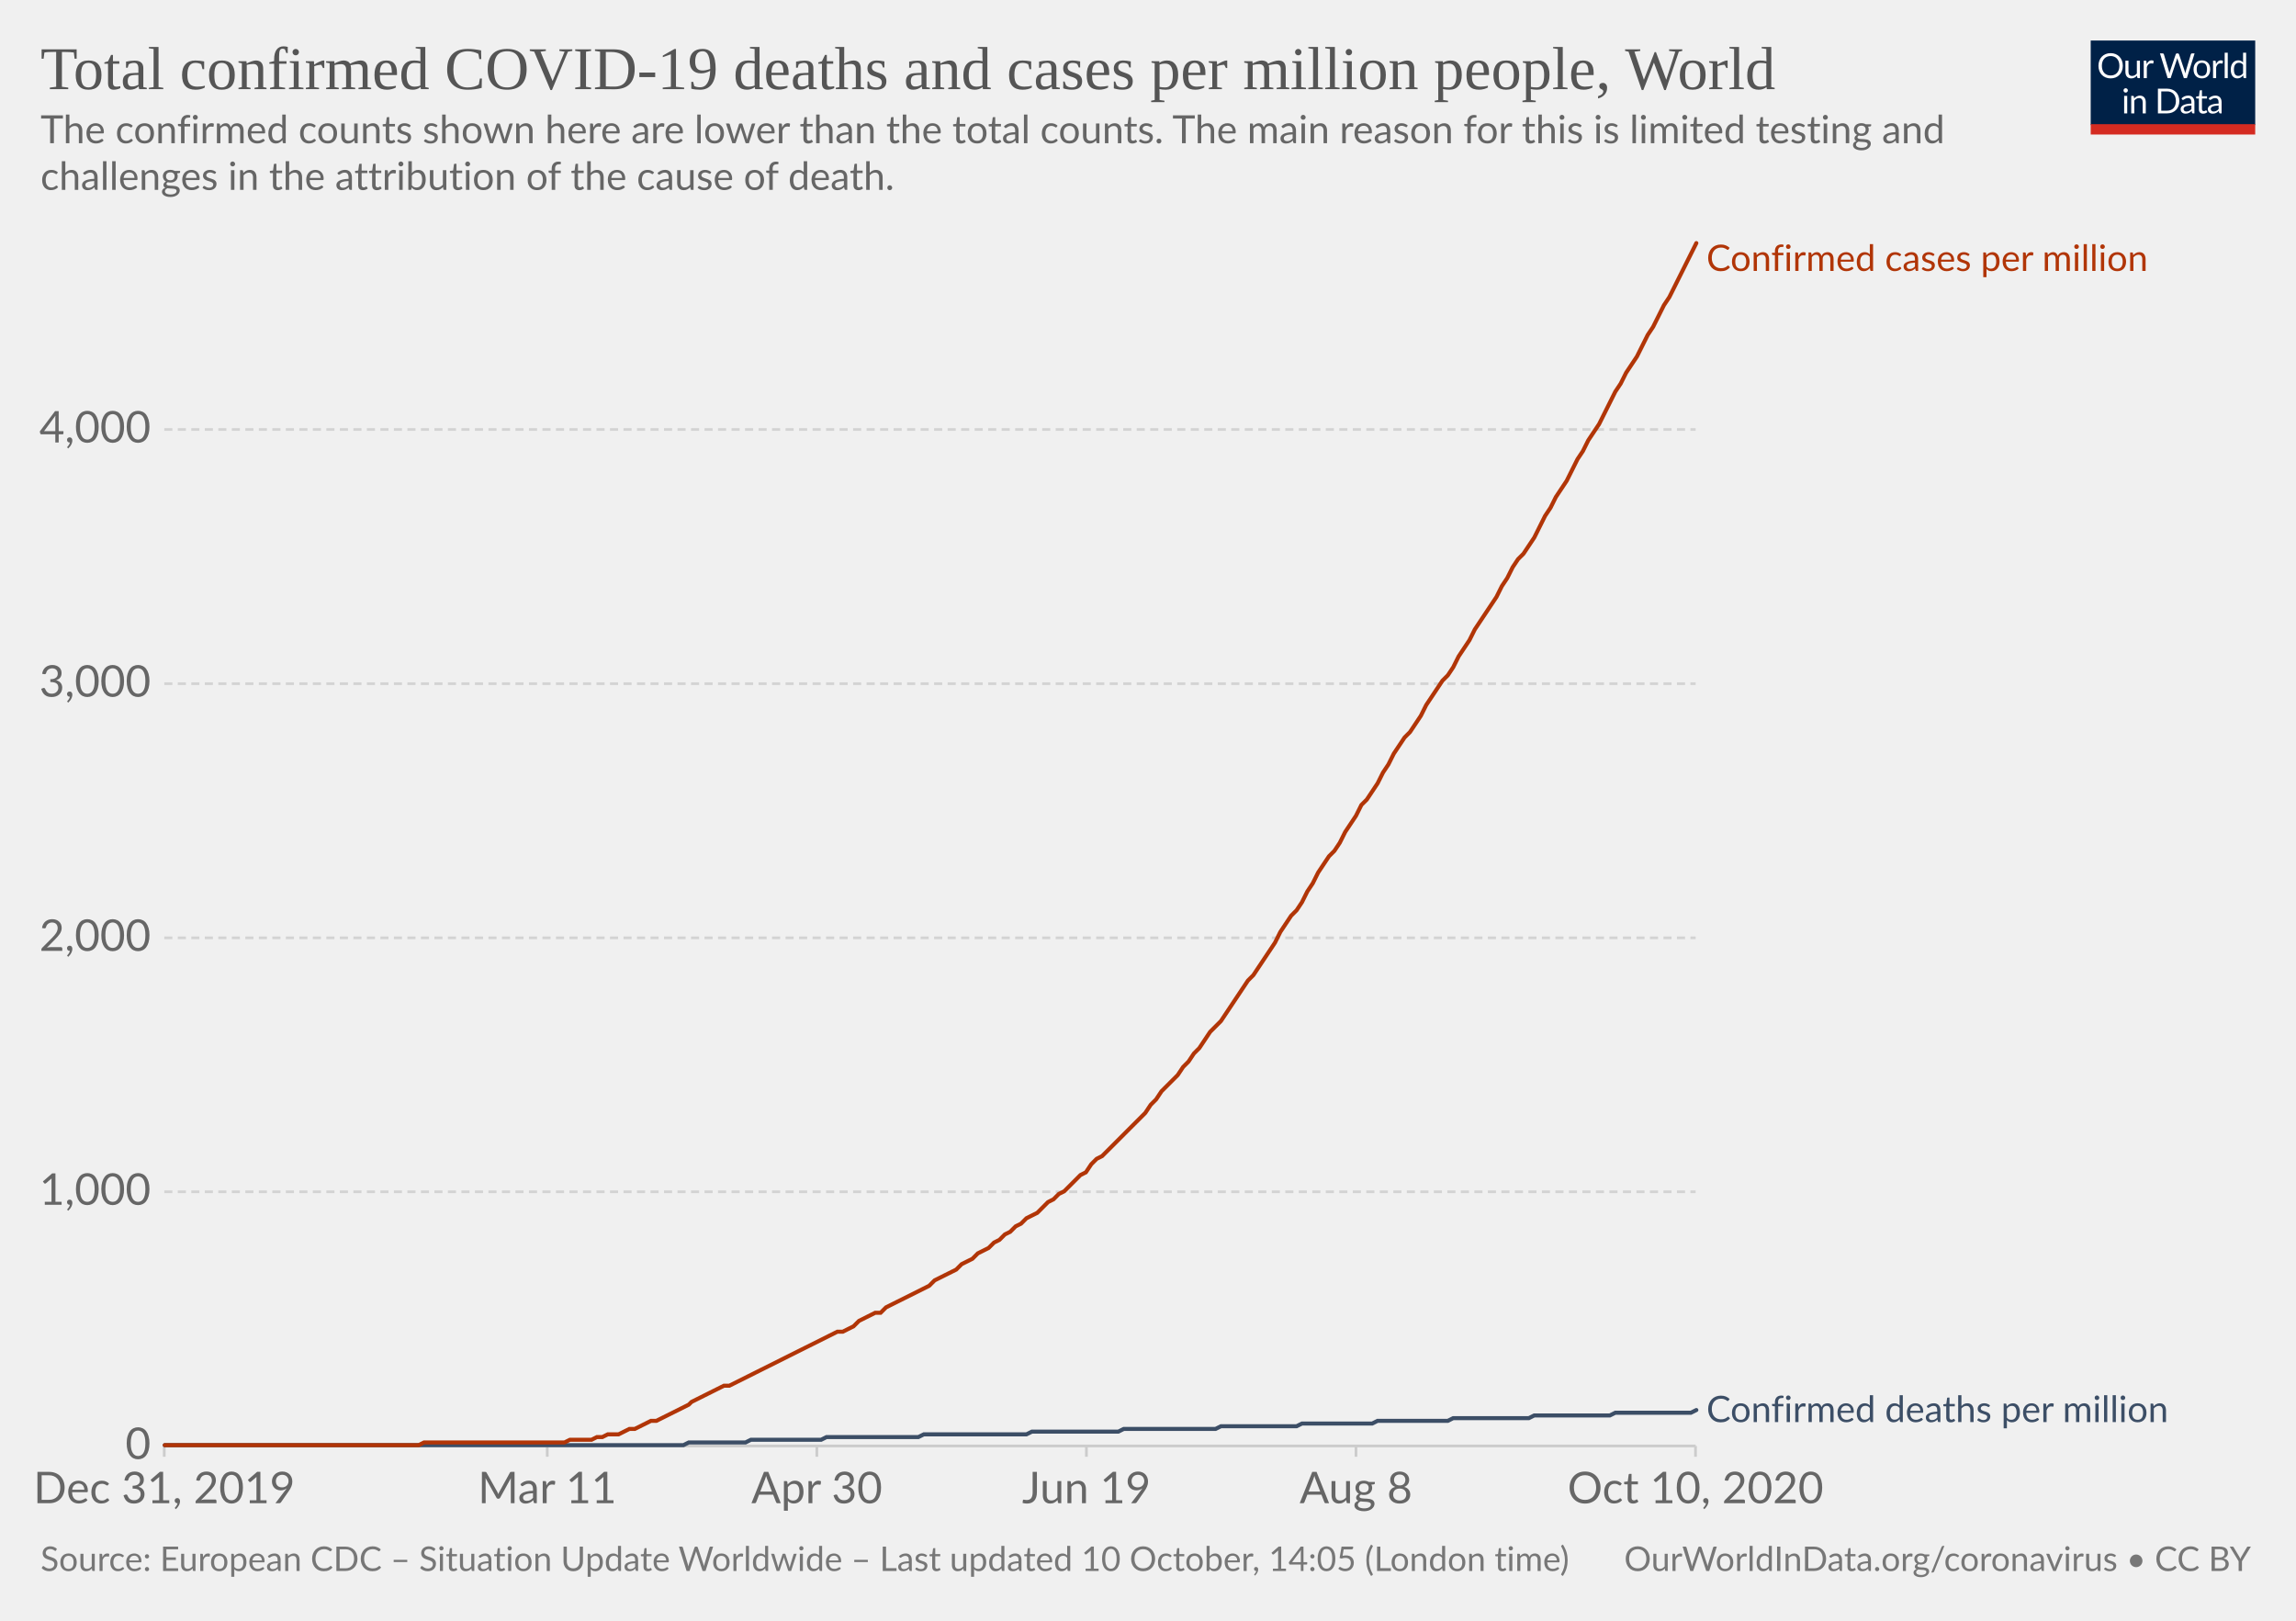
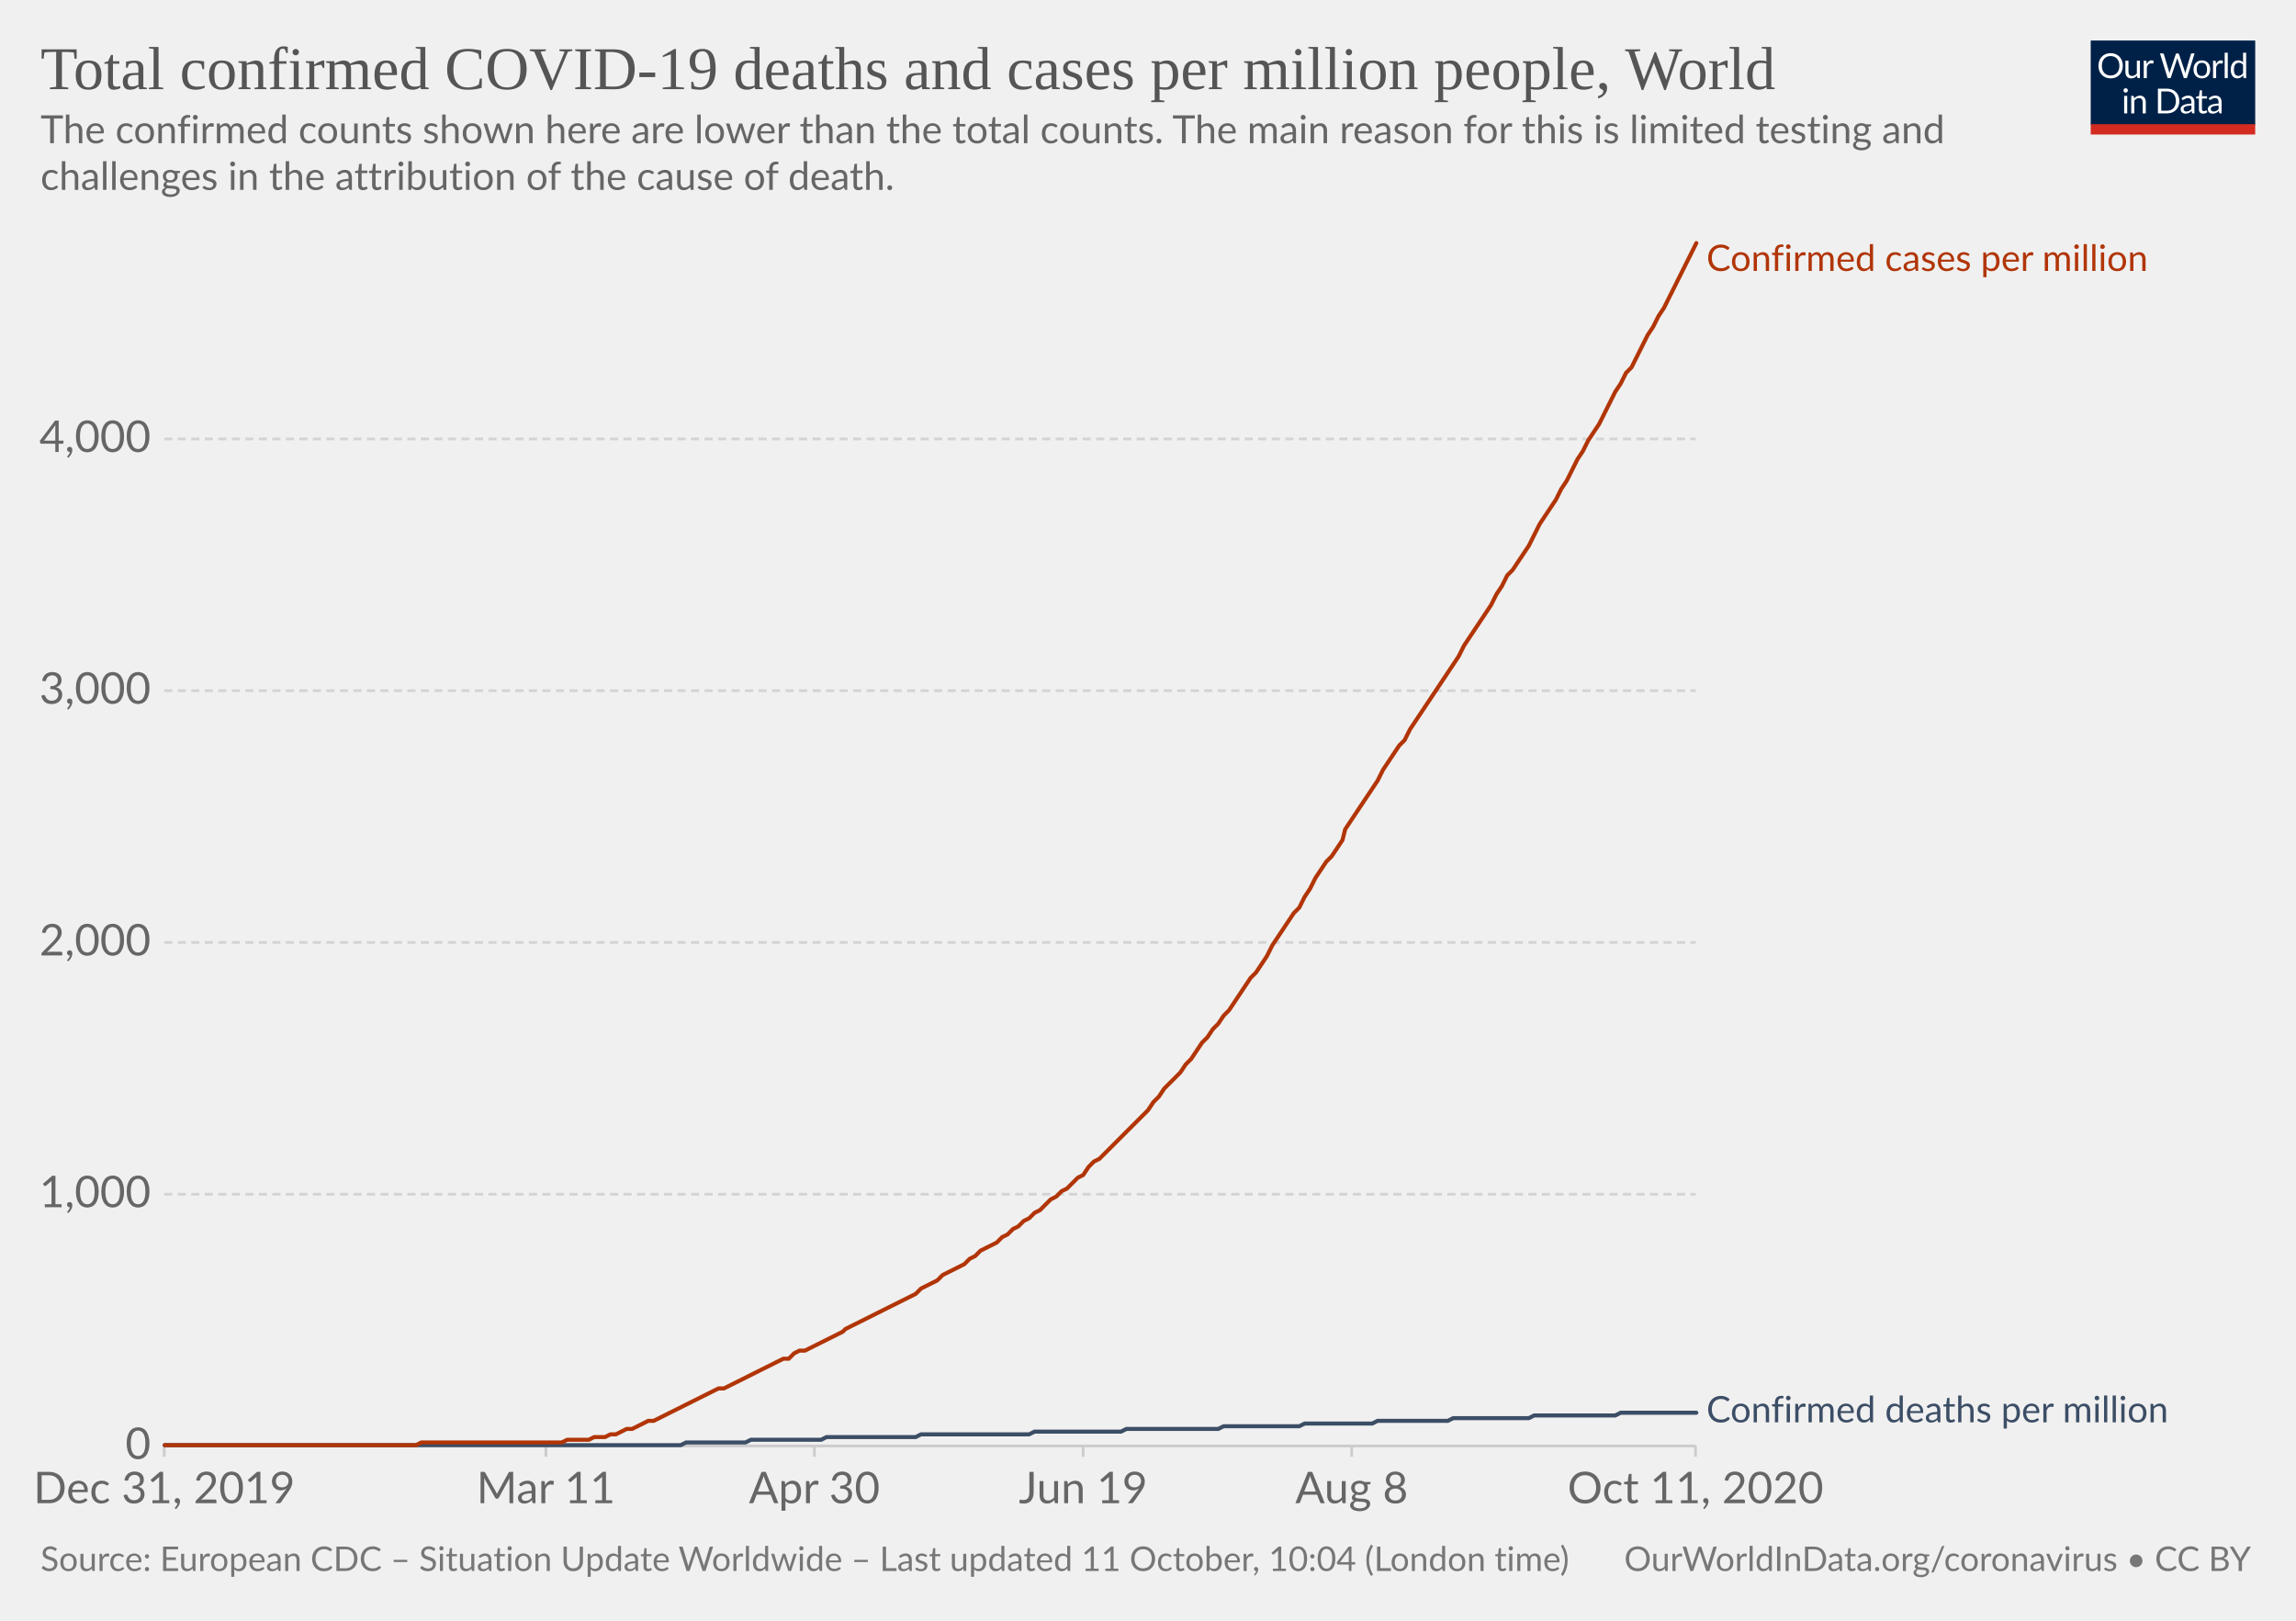
<svg xmlns="http://www.w3.org/2000/svg" version="1.1" style="background-color:#fff;-webkit-font-smoothing:antialiased" width="850" height="600" viewBox="0 0 850 600" font-family="Lato,'Helvetica Neue',Helvetica,Arial,sans-serif" font-size="18" text-rendering="optimizeLegibility">
  <g class="HeaderView">
    <g transform="matrix(.29 0 0 .29 774 15)">
      <svg width="210" height="120" viewBox="0 0 210 120" fill="none">
        <g clip-path="url(#clip0)">
          <path d="M0 0h210v107.89H0V0z" fill="#002147" />
          <path d="M40.98 32.25c0 2.36-.38 4.53-1.12 6.51a14.26 14.26 0 01-8.1 8.4c-1.9.78-4.02 1.17-6.34 1.17a16.6 16.6 0 01-6.33-1.17 14.31 14.31 0 01-8.08-8.4 18.29 18.29 0 01-1.12-6.51c0-2.36.38-4.53 1.12-6.5a14.32 14.32 0 018.07-8.44c1.92-.8 4.03-1.19 6.34-1.19 2.32 0 4.43.4 6.34 1.19 1.92.8 3.56 1.9 4.93 3.34a14.87 14.87 0 013.17 5.1 18.1 18.1 0 011.12 6.5zm-4.38 0c0-1.94-.26-3.68-.8-5.22a10.91 10.91 0 00-2.24-3.89 9.68 9.68 0 00-3.52-2.46 11.95 11.95 0 00-4.62-.86c-1.68 0-3.21.28-4.6.86a9.88 9.88 0 00-3.54 2.46 10.91 10.91 0 00-2.24 3.9c-.53 1.53-.8 3.27-.8 5.2 0 1.94.27 3.68.8 5.22a11.17 11.17 0 002.24 3.9 10.01 10.01 0 003.55 2.44c1.38.56 2.9.83 4.6.83 1.7 0 3.24-.27 4.61-.83a9.8 9.8 0 003.52-2.44 11.17 11.17 0 002.25-3.9c.53-1.54.8-3.28.8-5.21zm26.22-6.54V48H60.5c-.56 0-.9-.27-1.05-.81l-.31-2.4a12.45 12.45 0 01-3.26 2.6c-1.2.64-2.58.96-4.13.96-1.22 0-2.3-.2-3.24-.6a6.52 6.52 0 01-2.33-1.7 7.37 7.37 0 01-1.43-2.67c-.3-1.04-.46-2.2-.46-3.45V25.7h3.91v14.22c0 1.68.38 2.99 1.15 3.91.77.93 1.96 1.39 3.54 1.39 1.16 0 2.24-.27 3.23-.82a10.42 10.42 0 002.8-2.28V25.7h3.91zm8.61 4.47a9.94 9.94 0 012.6-3.56 5.64 5.64 0 013.76-1.3c.47 0 .92.05 1.34.15.44.1.83.27 1.17.49l-.3 2.92c-.09.37-.3.55-.66.55-.2 0-.5-.04-.9-.13a6.21 6.21 0 00-3.24.18c-.54.2-1.03.5-1.47.92-.42.4-.81.9-1.17 1.5-.33.58-.64 1.26-.92 2.02V48H67.7V25.71h2.25c.42 0 .72.08.88.25.16.16.27.44.33.83l.26 3.39zm61.16-13.7L122.75 48h-3.82l-7.99-24.05a21.95 21.95 0 01-.42-1.58 38.36 38.36 0 01-.44 1.58L102.05 48h-3.83L88.4 16.47h3.54c.38 0 .7.1.95.29.26.2.43.43.5.73l6.52 21.9c.1.4.2.83.28 1.28.1.46.2.94.29 1.46l.3-1.46c.12-.47.25-.9.38-1.27l7.41-21.91c.1-.25.26-.48.51-.69.27-.22.58-.33.95-.33h1.23c.38 0 .69.1.92.29.24.2.41.43.53.73l7.4 21.9a28.4 28.4 0 01.68 2.62 29.52 29.52 0 01.52-2.61l6.54-21.91c.07-.27.23-.5.48-.7.27-.21.58-.32.95-.32h3.32zm9.35 8.88c1.63 0 3.1.27 4.4.82a9.43 9.43 0 015.46 5.94c.5 1.4.74 2.98.74 4.73 0 1.76-.25 3.34-.74 4.75a9.43 9.43 0 01-5.46 5.92c-1.3.52-2.77.79-4.4.79-1.64 0-3.12-.27-4.44-.8a9.42 9.42 0 01-3.35-2.3c-.92-1-1.63-2.2-2.13-3.61-.49-1.41-.73-3-.73-4.75s.24-3.33.73-4.73c.5-1.43 1.2-2.64 2.13-3.63a9.4 9.4 0 013.35-2.31c1.32-.55 2.8-.82 4.44-.82zm0 19.89c2.2 0 3.84-.73 4.93-2.2 1.08-1.48 1.63-3.54 1.63-6.18 0-2.66-.55-4.72-1.63-6.2-1.09-1.49-2.73-2.23-4.93-2.23-1.12 0-2.09.2-2.93.57a5.7 5.7 0 00-2.06 1.65 7.5 7.5 0 00-1.24 2.67c-.26 1.04-.4 2.22-.4 3.54 0 2.64.55 4.7 1.64 6.18 1.1 1.47 2.76 2.2 4.99 2.2zm17.97-15.07a9.94 9.94 0 012.6-3.56 5.64 5.64 0 013.76-1.3c.47 0 .91.05 1.34.15.44.1.83.27 1.16.49l-.28 2.92c-.09.37-.31.55-.66.55-.2 0-.5-.04-.9-.13a6.2 6.2 0 00-3.24.18c-.54.2-1.03.5-1.47.92-.43.4-.82.9-1.17 1.5a13.1 13.1 0 00-.92 2.02V48h-3.94V25.71h2.24c.43 0 .72.08.88.25.17.16.28.44.33.83l.27 3.39zm15.04-14.59V48h-3.92V15.6h3.92zm19.55 15.43a6.22 6.22 0 00-2.38-2.05 6.7 6.7 0 00-2.86-.6c-2.07 0-3.66.75-4.77 2.23-1.12 1.48-1.68 3.6-1.68 6.33 0 1.46.13 2.7.38 3.74a7.29 7.29 0 001.1 2.56 4.35 4.35 0 001.78 1.45c.7.3 1.5.46 2.4.46 1.29 0 2.41-.3 3.36-.88a9.6 9.6 0 002.67-2.49V31.02zm3.91-15.43V48h-2.33c-.56 0-.9-.27-1.06-.81l-.35-2.71a12.13 12.13 0 01-3.25 2.77 8.28 8.28 0 01-4.23 1.06 7.31 7.31 0 01-6.14-2.9c-.73-.96-1.3-2.15-1.69-3.57a18.35 18.35 0 01.07-9.48 11.29 11.29 0 011.89-3.7 8.7 8.7 0 017.06-3.34 7.96 7.96 0 016.12 2.62V15.59h3.91zM46.61 70.71V93H42.7V70.71h3.91zm.84-7c0 .39-.08.75-.24 1.09a2.81 2.81 0 01-1.52 1.47 2.67 2.67 0 01-2.16 0 2.9 2.9 0 01-1.45-1.47 2.67 2.67 0 010-2.16c.15-.35.35-.65.6-.9.25-.27.53-.47.85-.62a2.67 2.67 0 012.16 0c.35.15.65.35.9.62.27.25.47.55.62.9.16.34.24.7.24 1.08zm7.97 10.24c.49-.54 1-1.04 1.54-1.48a9.85 9.85 0 013.66-1.84 8.96 8.96 0 015.43.35c.94.4 1.72.97 2.33 1.71a7.36 7.36 0 011.43 2.67c.32 1.04.49 2.19.49 3.45V93h-3.94V78.81c0-1.69-.4-3-1.17-3.92-.76-.93-1.93-1.4-3.5-1.4a6.6 6.6 0 00-3.25.83c-1 .56-1.92 1.31-2.77 2.27V93h-3.94V70.71h2.35c.56 0 .9.28 1.04.82l.3 2.42zm57.7 3.3c0 2.36-.37 4.5-1.11 6.44a14.3 14.3 0 01-3.17 4.98 14.1 14.1 0 01-4.93 3.2c-1.9.76-4.02 1.13-6.33 1.13H85.8V61.47h11.77c2.31 0 4.42.39 6.33 1.15a13.8 13.8 0 018.1 8.18 17.75 17.75 0 011.12 6.45zm-4.37 0c0-1.94-.26-3.67-.8-5.2a10.94 10.94 0 00-2.23-3.87 9.57 9.57 0 00-3.53-2.42 12.23 12.23 0 00-4.61-.83h-7.5v24.62h7.5c1.7 0 3.24-.28 4.61-.84a9.7 9.7 0 003.53-2.4 10.94 10.94 0 002.24-3.87c.53-1.53.8-3.26.8-5.2zm19.8 5.72c-1.8.06-3.34.2-4.62.44-1.26.22-2.3.51-3.1.88-.8.36-1.37.8-1.74 1.3-.35.5-.53 1.05-.53 1.67 0 .58.1 1.1.3 1.52a3 3 0 00.76 1.05c.34.27.73.46 1.17.6.45.11.94.17 1.45.17a7.28 7.28 0 003.5-.81 11.95 11.95 0 002.82-2.2v-4.62zm-12.65-9.11a12.73 12.73 0 013.98-2.66c1.43-.59 3-.88 4.73-.88 1.25 0 2.36.2 3.33.61a6.81 6.81 0 013.94 4.38c.33 1.04.5 2.19.5 3.43V93h-1.74a1.8 1.8 0 01-.88-.18c-.2-.13-.36-.38-.48-.74l-.44-2.12c-.59.55-1.16 1.03-1.72 1.46a9.48 9.48 0 01-3.74 1.7c-.69.15-1.46.23-2.3.23-.87 0-1.69-.12-2.45-.35a5.34 5.34 0 01-3.34-2.93 6.64 6.64 0 01-.49-2.64c0-.88.25-1.72.73-2.53a6.33 6.33 0 012.35-2.17c1.09-.63 2.5-1.15 4.25-1.54 1.75-.41 3.89-.65 6.42-.7v-1.75c0-1.73-.37-3.03-1.12-3.91-.75-.9-1.84-1.34-3.28-1.34-.97 0-1.78.12-2.44.37-.64.23-1.2.5-1.7.81l-1.23.82c-.33.23-.67.35-1 .35-.27 0-.5-.07-.69-.2a2.1 2.1 0 01-.48-.53l-.7-1.25zm27.67 19.5c-1.76 0-3.12-.5-4.07-1.48-.94-.98-1.41-2.4-1.41-4.25V74h-2.68a.9.9 0 01-.6-.2c-.16-.14-.24-.36-.24-.66v-1.56l3.65-.46.9-6.89a.9.9 0 01.29-.52.88.88 0 01.62-.22H142v7.67h6.44V74H142v13.38c0 .94.22 1.63.68 2.09.45.45 1.04.68 1.76.68a3.21 3.21 0 001.85-.53l.55-.35c.16-.12.3-.18.41-.18.2 0 .4.13.55.38l1.15 1.87a7.45 7.45 0 01-2.44 1.5c-.96.35-1.94.52-2.95.52zm19.68-10.4c-1.8.07-3.34.21-4.62.45-1.26.22-2.3.51-3.1.88-.8.36-1.37.8-1.74 1.3-.35.5-.53 1.05-.53 1.67 0 .58.1 1.1.3 1.52.18.42.44.77.76 1.05.34.27.73.46 1.17.6.45.11.94.17 1.45.17a7.3 7.3 0 003.5-.81 12.04 12.04 0 002.82-2.2v-4.62zm-12.65-9.1a12.72 12.72 0 013.99-2.66c1.42-.59 3-.88 4.72-.88 1.25 0 2.36.2 3.33.61a6.81 6.81 0 013.94 4.38c.33 1.04.5 2.19.5 3.43V93h-1.74a1.8 1.8 0 01-.88-.18c-.2-.13-.36-.38-.48-.74l-.44-2.12c-.59.55-1.16 1.03-1.72 1.46a9.48 9.48 0 01-3.74 1.7c-.69.15-1.46.23-2.3.23-.87 0-1.69-.12-2.45-.35a5.33 5.33 0 01-3.34-2.93 6.62 6.62 0 01-.49-2.64c0-.88.25-1.72.73-2.53a6.33 6.33 0 012.35-2.17c1.09-.63 2.5-1.15 4.25-1.54a31.2 31.2 0 016.42-.7v-1.75c0-1.73-.37-3.03-1.12-3.91-.75-.9-1.84-1.34-3.28-1.34-.97 0-1.78.12-2.44.37-.64.23-1.2.5-1.7.81-.46.3-.87.57-1.22.82-.34.23-.68.35-1.02.35-.26 0-.49-.07-.68-.2a1.88 1.88 0 01-.48-.53l-.7-1.25z" fill="#fff" />
          <path fill="#D42B21" d="M0 106.79h210V120H0z" />
        </g>
        <defs>
          <clipPath id="clip0">
            <path fill="#fff" d="M0 0h210v120H0z" />
          </clipPath>
        </defs>
      </svg>
    </g>
    <a href="https://ourworldindata.org/grapher/total-covid-cases-deaths-per-million?time=2019-12-31..latest" target="_blank" rel="noopener" font-family="&quot;Playfair Display&quot;,Georgia,&quot;Times New Roman&quot;,serif">
      <text font-size="22.5" x="15" y="33" fill="#555">
        <tspan x="15" y="33">Total confirmed COVID-19 deaths and cases per million people, World</tspan>
      </text>
    </a>
    <text font-size="14.4" x="15" y="53" fill="#666">
      <tspan x="15" y="53.02">The confirmed counts shown here are lower than the total counts. The main reason for this is limited testing and</tspan>
      <tspan x="15" y="70.3">challenges in the attribution of the cause of death.</tspan>
    </text>
  </g>
  <g class="LineChart">
    <defs>
      <clipPath id="a">
        <path d="M50.82 0h830v934h-830z" />
      </clipPath>
    </defs>
    <g class="DualAxisView">
      <g class="HorizontalAxis">
-         <path stroke="#ccc" d="M60.8 535.3v4M202.6 535.3v4M302.4 535.3v4M402.2 535.3v4M502 535.3v4M627.7 535.3v4" />
+         <path stroke="#ccc" d="M60.8 535.3v4M202.1 535.3v4M301.5 535.3v4M401 535.3v4M500.4 535.3v4M627.7 535.3v4" />
        <text x="60.8" y="556.5" fill="#666" text-anchor="middle" font-size="16.2">Dec 31, 2019</text>
-         <text x="202.6" y="556.5" fill="#666" text-anchor="middle" font-size="16.2">Mar 11</text>
-         <text x="302.4" y="556.5" fill="#666" text-anchor="middle" font-size="16.2">Apr 30</text>
-         <text x="402.2" y="556.5" fill="#666" text-anchor="middle" font-size="16.2">Jun 19</text>
-         <text x="502" y="556.5" fill="#666" text-anchor="middle" font-size="16.2">Aug 8</text>
-         <text x="627.7" y="556.5" fill="#666" text-anchor="middle" font-size="16.2">Oct 10, 2020</text>
+         <text x="202.1" y="556.5" fill="#666" text-anchor="middle" font-size="16.2">Mar 11</text>
+         <text x="301.5" y="556.5" fill="#666" text-anchor="middle" font-size="16.2">Apr 30</text>
+         <text x="401" y="556.5" fill="#666" text-anchor="middle" font-size="16.2">Jun 19</text>
+         <text x="500.4" y="556.5" fill="#666" text-anchor="middle" font-size="16.2">Aug 8</text>
+         <text x="627.7" y="556.5" fill="#666" text-anchor="middle" font-size="16.2">Oct 11, 2020</text>
      </g>
      <g class="VerticalAxis" fill="#666" dominant-baseline="middle" text-anchor="end" font-size="16.2">
        <text x="55.82" y="535.3">0</text>
-         <text x="55.82" y="441.2">1,000</text>
-         <text x="55.82" y="347.2">2,000</text>
-         <text x="55.82" y="253.1">3,000</text>
-         <text x="55.82" y="159">4,000</text>
+         <text x="55.82" y="442.1">1,000</text>
+         <text x="55.82" y="348.9">2,000</text>
+         <text x="55.82" y="255.7">3,000</text>
+         <text x="55.82" y="162.5">4,000</text>
      </g>
      <g class="AxisGridLines horizontalLines">
        <path stroke="#ccc" d="M60.82 535.3h566.92" />
-         <path stroke="#d3d3d3" stroke-dasharray="3,2" d="M60.82 441.2h566.92M60.82 347.2h566.92M60.82 253.1h566.92M60.82 159h566.92" />
+         <path stroke="#d3d3d3" stroke-dasharray="3,2" d="M60.82 442.1h566.92M60.82 348.9h566.92M60.82 255.7h566.92M60.82 162.5h566.92" />
      </g>
    </g>
    <g clip-path="url(#a)">
      <g class="LineLabels" cursor="default">
        <g class="legendMark">
          <text font-size="13.5" x="631.7" y="100.3" fill="#B13507">
            <tspan x="631.74" y="100.3">Confirmed cases per million</tspan>
          </text>
        </g>
        <g class="legendMark">
-           <text font-size="13.5" x="631.7" y="526.4" fill="#3C4E66">
-             <tspan x="631.74" y="526.45">Confirmed deaths per million</tspan>
+           <text font-size="13.5" x="631.7" y="526.5" fill="#3C4E66">
+             <tspan x="631.74" y="526.55">Confirmed deaths per million</tspan>
          </text>
        </g>
      </g>
      <g class="Lines">
        <g class="key-World_0">
-           <path stroke="#3C4E66" stroke-linecap="round" d="M61 535h192l2-1h21l2-1h26l2-1h34l2-1h38l2-1h32l2-1h34l2-1h28l2-1h26l2-1h26l2-1h28l2-1h28l2-1h28l2-1" fill="none" stroke-width="1.5" />
+           <path stroke="#3C4E66" stroke-linecap="round" d="M61 535h191l2-1h22l2-1h26l2-1h33l2-1h40l2-1h32l2-1h34l2-1h28l2-1h25l2-1h26l2-1h28l2-1h30l2-1h28" fill="none" stroke-width="1.5" />
        </g>
        <g class="key-World_1">
-           <path stroke="#B13507" stroke-linecap="round" d="M61 535h94l2-1h52l2-1h8l2-1h2l2-1h4l2-1 2-1h2l2-1 2-1 2-1h2l2-1 2-1 2-1 2-1 2-1 2-1 1-1 2-1 2-1 2-1 2-1 2-1 2-1h2l2-1 2-1 2-1 2-1 2-1 2-1 2-1 2-1 2-1 2-1 2-1 2-1 2-1 2-1 2-1 2-1 2-1 2-1 2-1 2-1h2l2-1 2-1 2-2 2-1 2-1 2-1h2l2-2 2-1 2-1 2-1 2-1 2-1 2-1 2-1 2-1 2-2 2-1 2-1 2-1 2-1 2-2 2-1 2-1 2-2 2-1 2-1 2-2 2-1 2-2 2-1 2-2 2-1 2-2 2-1 2-1 2-2 2-2 2-1 2-2 2-1 2-2 2-2 2-2 2-1 2-3 2-2 2-1 2-2 2-2 2-2 2-2 2-2 2-2 2-2 2-2 2-3 2-2 2-3 2-2 2-2 2-2 2-3 2-2 2-3 2-2 2-3 2-3 2-2 2-2 2-3 2-3 2-3 2-3 2-3 2-2 2-3 2-3 2-3 2-3 2-4 2-3 2-3 2-2 2-3 2-4 2-3 2-4 2-3 2-3 2-2 2-3 2-4 2-3 2-3 2-4 2-2 2-3 2-3 2-4 2-3 2-4 2-3 2-3 2-2 2-3 2-3 2-4 2-3 2-3 2-3 2-2 2-3 2-4 2-3 2-3 2-4 2-3 2-3 2-3 2-3 2-4 2-3 2-4 2-3 2-2 2-3 2-3 2-4 2-4 2-3 2-4 2-3 2-3 2-4 2-4 2-3 2-4 2-3 2-3 2-4 2-4 2-4 2-3 2-4 2-3 2-3 2-4 2-4 2-3 2-4 2-4 2-3 2-4 2-4 2-4 2-4 2-4" fill="none" stroke-width="1.5" />
+           <path stroke="#B13507" stroke-linecap="round" d="M61 535h93l2-1h52l2-1h8l2-1h4l2-1h2l2-1 2-1h2l2-1 2-1 2-1h2l2-1 2-1 2-1 2-1 2-1 2-1 2-1 2-1 2-1 2-1 2-1 2-1h2l2-1 2-1 2-1 2-1 2-1 2-1 2-1 2-1 2-1 2-1 2-1h2l2-2 2-1h2l2-1 2-1 2-1 2-1 2-1 2-1 2-1 1-1 2-1 2-1 2-1 2-1 2-1 2-1 2-1 2-1 2-1 2-1 2-1 2-1 2-1 2-2 2-1 2-1 2-1 2-2 2-1 2-1 2-1 2-1 2-2 2-1 2-2 2-1 2-1 2-1 2-2 2-1 2-2 2-1 2-2 2-1 2-2 2-1 2-2 2-2 2-1 2-2 2-1 2-2 2-2 2-1 2-3 2-2 2-1 2-2 2-2 2-2 2-2 2-2 2-2 2-2 2-2 2-2 2-3 2-2 2-3 2-2 2-2 2-2 2-3 2-2 2-3 2-3 2-2 2-3 2-2 2-3 2-2 2-3 2-3 2-3 2-3 2-2 2-3 2-3 2-4 2-3 2-3 2-3 2-3 2-2 2-4 2-3 2-4 2-3 2-3 2-2 2-3 2-3 1-4 2-3 2-3 2-3 2-3 2-3 2-3 2-4 2-3 2-3 2-3 2-2 2-4 2-3 2-3 2-3 2-3 2-3 2-3 2-3 2-3 2-3 2-4 2-3 2-3 2-3 2-3 2-3 2-4 2-3 2-4 2-2 2-3 2-3 2-3 2-4 2-4 2-3 2-3 2-3 2-4 2-3 2-4 2-4 2-3 2-4 2-3 2-3 2-4 2-4 2-4 2-3 2-4 2-2 2-4 2-4 2-4 2-3 2-4 2-3 2-4 2-4 2-4 2-4 2-4 2-4" fill="none" stroke-width="1.5" />
        </g>
      </g>
    </g>
  </g>
  <g class="SourcesFooter" fill="#777">
    <g class="clickable" fill="#777">
      <text font-size="12.6" x="15" y="581.6">
-         <tspan x="15" y="581.58">Source: European CDC – Situation Update Worldwide – Last updated 10 October, 14:05 (London time)</tspan>
+         <tspan x="15" y="581.58">Source: European CDC – Situation Update Worldwide – Last updated 11 October, 10:04 (London time)</tspan>
      </text>
    </g>
    <text font-size="12.6" x="601.3" y="581.6">
      <tspan x="601.27" y="581.58">
        <a target="_blank" href="https://ourworldindata.org/coronavirus" fill="#777">OurWorldInData.org/coronavirus</a> • <a class="cclogo" href="http://creativecommons.org/licenses/by/4.0/deed.en_US" target="_blank" fill="#777">CC BY</a>
      </tspan>
    </text>
  </g>
</svg>
